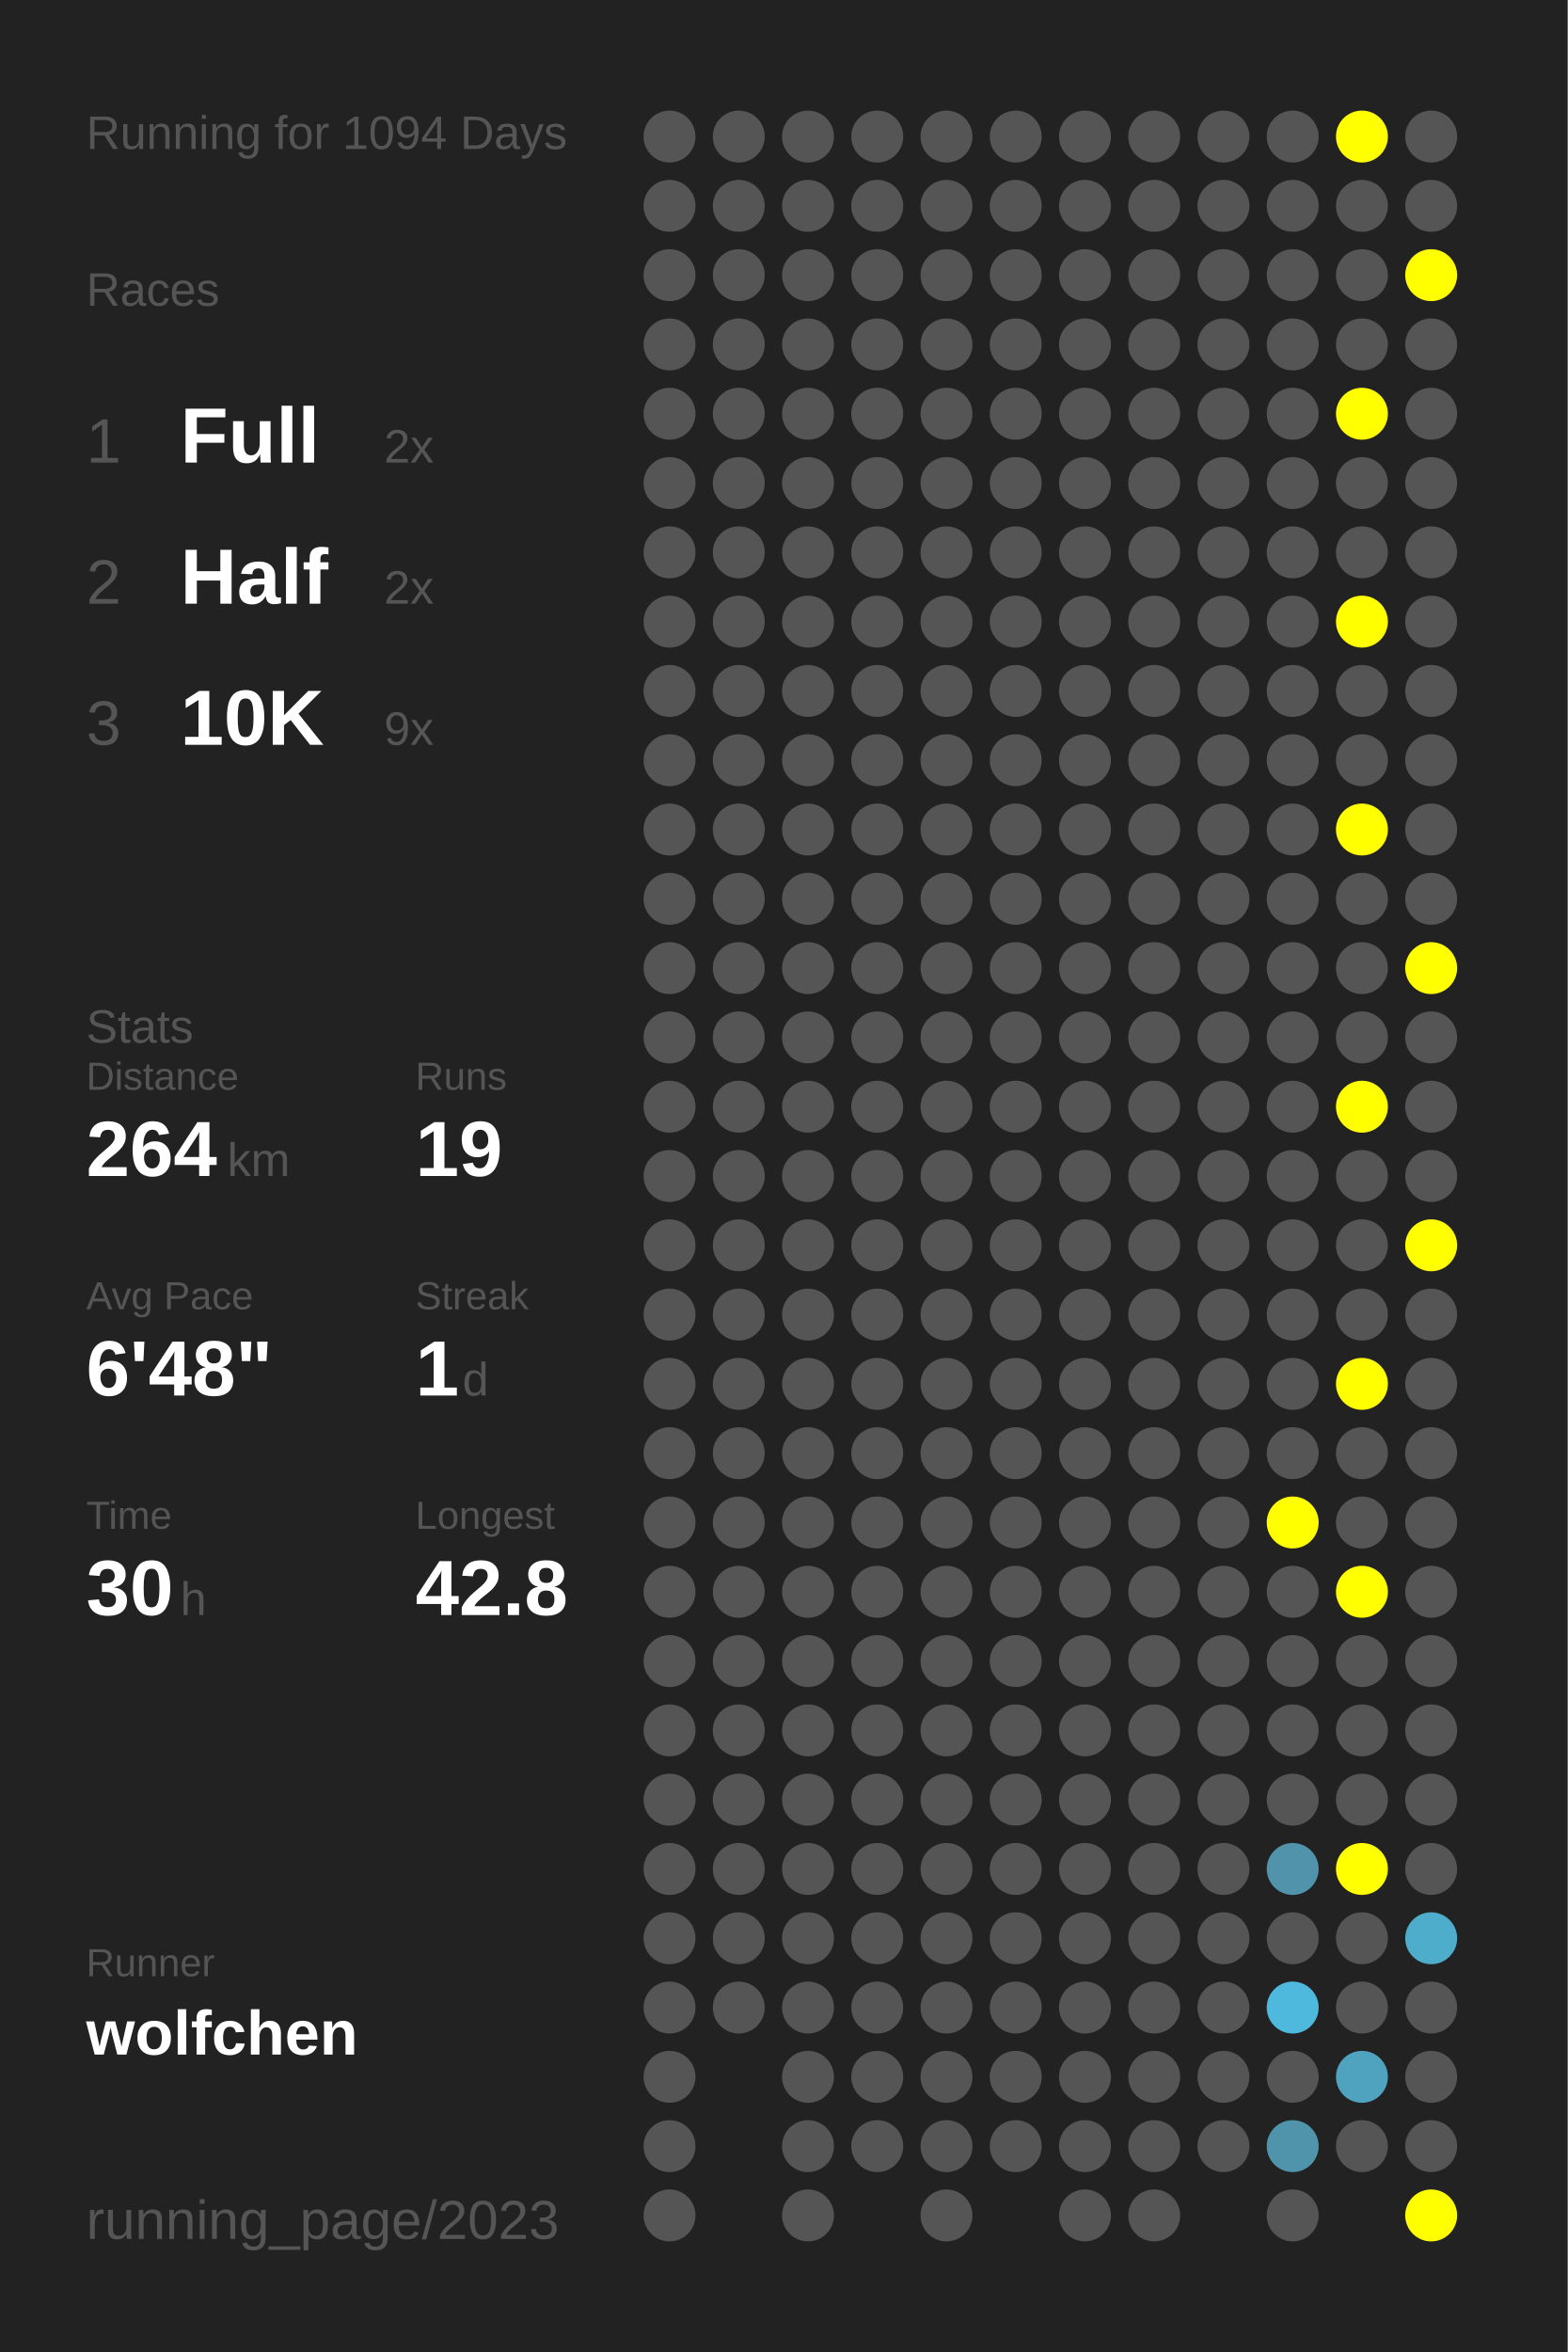
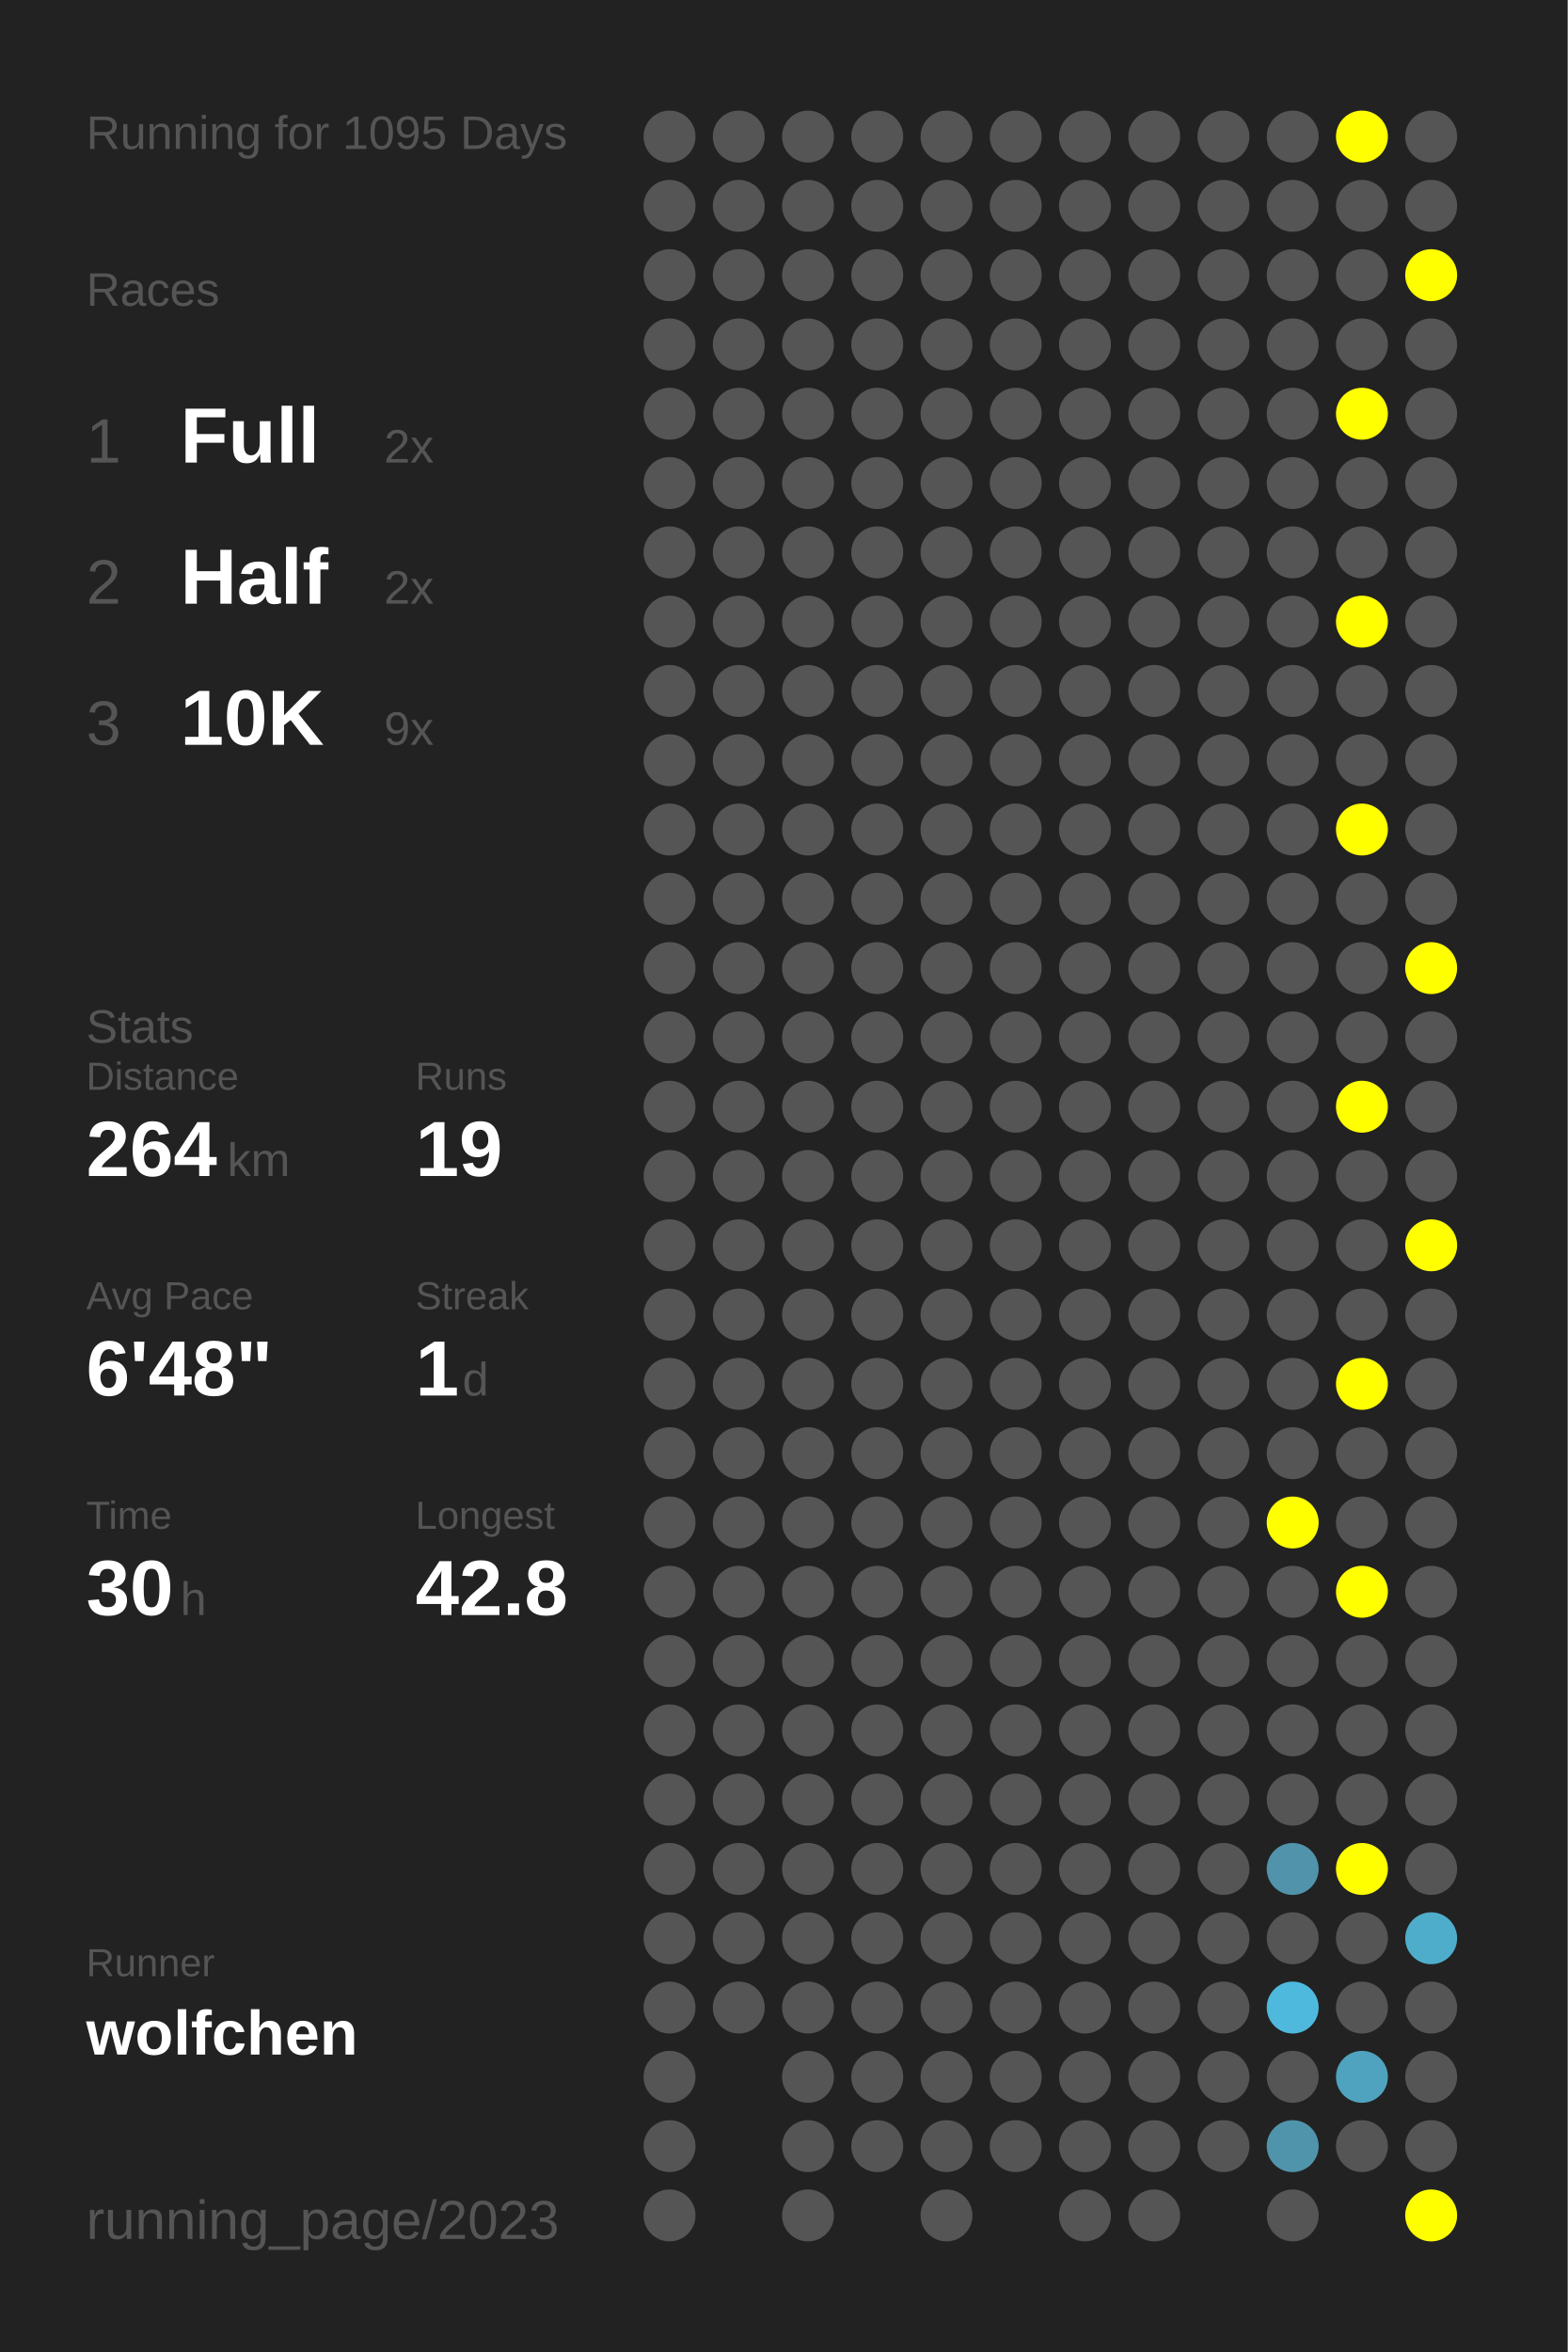
<svg xmlns="http://www.w3.org/2000/svg" baseProfile="full" height="300mm" version="1.1" viewBox="0,0,200,300" width="200mm">
  <defs />
  <rect fill="#222222" height="300" width="200" x="0" y="0" />
-   <text fill="#555555" style="font-size:6px; font-family:Arial;" x="11" y="19">Running for 1094 Days</text>
+   <text fill="#555555" style="font-size:6px; font-family:Arial;" x="11" y="19">Running for 1095 Days</text>
  <text fill="#555555" style="font-size:6px; font-family:Arial;" x="11" y="39">Races</text>
  <text fill="#555555" style="font-size:8px; font-family:Arial;" x="11" y="59">1</text>
  <text fill="#FFFFFF" style="font-size:10px; font-family:Arial; font-weight:bold;" x="23" y="59">Full</text>
  <text fill="#555555" style="font-size:6px; font-family:Arial;" x="49" y="59">2x</text>
  <text fill="#555555" style="font-size:8px; font-family:Arial;" x="11" y="77">2</text>
  <text fill="#FFFFFF" style="font-size:10px; font-family:Arial; font-weight:bold;" x="23" y="77">Half</text>
  <text fill="#555555" style="font-size:6px; font-family:Arial;" x="49" y="77">2x</text>
  <text fill="#555555" style="font-size:8px; font-family:Arial;" x="11" y="95">3</text>
  <text fill="#FFFFFF" style="font-size:10px; font-family:Arial; font-weight:bold;" x="23" y="95">10K</text>
  <text fill="#555555" style="font-size:6px; font-family:Arial;" x="49" y="95">9x</text>
  <text fill="#555555" style="font-size:6px; font-family:Arial;" x="11" y="133">Stats</text>
  <text fill="#555555" style="font-size:5px; font-family:Arial;" x="11" y="139">Distance</text>
  <text fill="#FFFFFF" style="font-size:10px; font-family:Arial; font-weight:bold;" x="11" y="150">264</text>
  <text fill="#555555" style="font-size:6px; font-family:Arial;" x="29" y="150">km</text>
  <text fill="#555555" style="font-size:5px; font-family:Arial;" x="53" y="139">Runs</text>
  <text fill="#FFFFFF" style="font-size:10px; font-family:Arial; font-weight:bold;" x="53" y="150">19</text>
  <text fill="#555555" style="font-size:5px; font-family:Arial;" x="11" y="167">Avg Pace</text>
  <text fill="#FFFFFF" style="font-size:10px; font-family:Arial; font-weight:bold;" x="11" y="178">6'48"</text>
  <text fill="#555555" style="font-size:5px; font-family:Arial;" x="53" y="167">Streak</text>
  <text fill="#FFFFFF" style="font-size:10px; font-family:Arial; font-weight:bold;" x="53" y="178">1</text>
  <text fill="#555555" style="font-size:6px; font-family:Arial;" x="59" y="178">d</text>
  <text fill="#555555" style="font-size:5px; font-family:Arial;" x="11" y="195">Time</text>
  <text fill="#FFFFFF" style="font-size:10px; font-family:Arial; font-weight:bold;" x="11" y="206">30</text>
  <text fill="#555555" style="font-size:6px; font-family:Arial;" x="23" y="206">h</text>
  <text fill="#555555" style="font-size:5px; font-family:Arial;" x="53" y="195">Longest</text>
  <text fill="#FFFFFF" style="font-size:10px; font-family:Arial; font-weight:bold;" x="53" y="206">42.8</text>
  <text fill="#555555" style="font-size:5px; font-family:Arial;" x="11" y="252.065">Runner</text>
  <text fill="#FFFFFF" style="font-size:8px; font-family:Arial; font-weight:bold;" x="11" y="262.065">wolfchen</text>
  <text fill="#555555" style="font-size:7px; font-family:Arial;" x="11" y="285.581">running_page/2023</text>
  <circle cx="85.417" cy="17.419" fill="#555555" r="3.312" />
  <circle cx="85.417" cy="26.258" fill="#555555" r="3.312" />
  <circle cx="85.417" cy="35.097" fill="#555555" r="3.312" />
  <circle cx="85.417" cy="43.935" fill="#555555" r="3.312" />
  <circle cx="85.417" cy="52.774" fill="#555555" r="3.312" />
  <circle cx="85.417" cy="61.613" fill="#555555" r="3.312" />
  <circle cx="85.417" cy="70.452" fill="#555555" r="3.312" />
  <circle cx="85.417" cy="79.29" fill="#555555" r="3.312" />
  <circle cx="85.417" cy="88.129" fill="#555555" r="3.312" />
  <circle cx="85.417" cy="96.968" fill="#555555" r="3.312" />
  <circle cx="85.417" cy="105.806" fill="#555555" r="3.312" />
  <circle cx="85.417" cy="114.645" fill="#555555" r="3.312" />
  <circle cx="85.417" cy="123.484" fill="#555555" r="3.312" />
  <circle cx="85.417" cy="132.323" fill="#555555" r="3.312" />
  <circle cx="85.417" cy="141.161" fill="#555555" r="3.312" />
  <circle cx="85.417" cy="150" fill="#555555" r="3.312" />
  <circle cx="85.417" cy="158.839" fill="#555555" r="3.312" />
  <circle cx="85.417" cy="167.677" fill="#555555" r="3.312" />
  <circle cx="85.417" cy="176.516" fill="#555555" r="3.312" />
  <circle cx="85.417" cy="185.355" fill="#555555" r="3.312" />
  <circle cx="85.417" cy="194.194" fill="#555555" r="3.312" />
  <circle cx="85.417" cy="203.032" fill="#555555" r="3.312" />
  <circle cx="85.417" cy="211.871" fill="#555555" r="3.312" />
  <circle cx="85.417" cy="220.71" fill="#555555" r="3.312" />
  <circle cx="85.417" cy="229.548" fill="#555555" r="3.312" />
  <circle cx="85.417" cy="238.387" fill="#555555" r="3.312" />
  <circle cx="85.417" cy="247.226" fill="#555555" r="3.312" />
  <circle cx="85.417" cy="256.065" fill="#555555" r="3.312" />
  <circle cx="85.417" cy="264.903" fill="#555555" r="3.312" />
  <circle cx="85.417" cy="273.742" fill="#555555" r="3.312" />
  <circle cx="85.417" cy="282.581" fill="#555555" r="3.312" />
  <circle cx="94.25" cy="17.419" fill="#555555" r="3.312" />
  <circle cx="94.25" cy="26.258" fill="#555555" r="3.312" />
  <circle cx="94.25" cy="35.097" fill="#555555" r="3.312" />
  <circle cx="94.25" cy="43.935" fill="#555555" r="3.312" />
  <circle cx="94.25" cy="52.774" fill="#555555" r="3.312" />
  <circle cx="94.25" cy="61.613" fill="#555555" r="3.312" />
  <circle cx="94.25" cy="70.452" fill="#555555" r="3.312" />
  <circle cx="94.25" cy="79.29" fill="#555555" r="3.312" />
  <circle cx="94.25" cy="88.129" fill="#555555" r="3.312" />
  <circle cx="94.25" cy="96.968" fill="#555555" r="3.312" />
  <circle cx="94.25" cy="105.806" fill="#555555" r="3.312" />
  <circle cx="94.25" cy="114.645" fill="#555555" r="3.312" />
  <circle cx="94.25" cy="123.484" fill="#555555" r="3.312" />
  <circle cx="94.25" cy="132.323" fill="#555555" r="3.312" />
  <circle cx="94.25" cy="141.161" fill="#555555" r="3.312" />
  <circle cx="94.25" cy="150" fill="#555555" r="3.312" />
  <circle cx="94.25" cy="158.839" fill="#555555" r="3.312" />
  <circle cx="94.25" cy="167.677" fill="#555555" r="3.312" />
  <circle cx="94.25" cy="176.516" fill="#555555" r="3.312" />
  <circle cx="94.25" cy="185.355" fill="#555555" r="3.312" />
  <circle cx="94.25" cy="194.194" fill="#555555" r="3.312" />
  <circle cx="94.25" cy="203.032" fill="#555555" r="3.312" />
  <circle cx="94.25" cy="211.871" fill="#555555" r="3.312" />
  <circle cx="94.25" cy="220.71" fill="#555555" r="3.312" />
  <circle cx="94.25" cy="229.548" fill="#555555" r="3.312" />
  <circle cx="94.25" cy="238.387" fill="#555555" r="3.312" />
  <circle cx="94.25" cy="247.226" fill="#555555" r="3.312" />
  <circle cx="94.25" cy="256.065" fill="#555555" r="3.312" />
  <circle cx="103.083" cy="17.419" fill="#555555" r="3.312" />
  <circle cx="103.083" cy="26.258" fill="#555555" r="3.312" />
  <circle cx="103.083" cy="35.097" fill="#555555" r="3.312" />
  <circle cx="103.083" cy="43.935" fill="#555555" r="3.312" />
  <circle cx="103.083" cy="52.774" fill="#555555" r="3.312" />
  <circle cx="103.083" cy="61.613" fill="#555555" r="3.312" />
  <circle cx="103.083" cy="70.452" fill="#555555" r="3.312" />
  <circle cx="103.083" cy="79.29" fill="#555555" r="3.312" />
  <circle cx="103.083" cy="88.129" fill="#555555" r="3.312" />
  <circle cx="103.083" cy="96.968" fill="#555555" r="3.312" />
  <circle cx="103.083" cy="105.806" fill="#555555" r="3.312" />
  <circle cx="103.083" cy="114.645" fill="#555555" r="3.312" />
  <circle cx="103.083" cy="123.484" fill="#555555" r="3.312" />
  <circle cx="103.083" cy="132.323" fill="#555555" r="3.312" />
  <circle cx="103.083" cy="141.161" fill="#555555" r="3.312" />
  <circle cx="103.083" cy="150" fill="#555555" r="3.312" />
  <circle cx="103.083" cy="158.839" fill="#555555" r="3.312" />
  <circle cx="103.083" cy="167.677" fill="#555555" r="3.312" />
  <circle cx="103.083" cy="176.516" fill="#555555" r="3.312" />
  <circle cx="103.083" cy="185.355" fill="#555555" r="3.312" />
  <circle cx="103.083" cy="194.194" fill="#555555" r="3.312" />
  <circle cx="103.083" cy="203.032" fill="#555555" r="3.312" />
  <circle cx="103.083" cy="211.871" fill="#555555" r="3.312" />
  <circle cx="103.083" cy="220.71" fill="#555555" r="3.312" />
  <circle cx="103.083" cy="229.548" fill="#555555" r="3.312" />
  <circle cx="103.083" cy="238.387" fill="#555555" r="3.312" />
  <circle cx="103.083" cy="247.226" fill="#555555" r="3.312" />
  <circle cx="103.083" cy="256.065" fill="#555555" r="3.312" />
  <circle cx="103.083" cy="264.903" fill="#555555" r="3.312" />
  <circle cx="103.083" cy="273.742" fill="#555555" r="3.312" />
  <circle cx="103.083" cy="282.581" fill="#555555" r="3.312" />
  <circle cx="111.917" cy="17.419" fill="#555555" r="3.312" />
  <circle cx="111.917" cy="26.258" fill="#555555" r="3.312" />
  <circle cx="111.917" cy="35.097" fill="#555555" r="3.312" />
  <circle cx="111.917" cy="43.935" fill="#555555" r="3.312" />
  <circle cx="111.917" cy="52.774" fill="#555555" r="3.312" />
  <circle cx="111.917" cy="61.613" fill="#555555" r="3.312" />
  <circle cx="111.917" cy="70.452" fill="#555555" r="3.312" />
  <circle cx="111.917" cy="79.29" fill="#555555" r="3.312" />
  <circle cx="111.917" cy="88.129" fill="#555555" r="3.312" />
  <circle cx="111.917" cy="96.968" fill="#555555" r="3.312" />
  <circle cx="111.917" cy="105.806" fill="#555555" r="3.312" />
  <circle cx="111.917" cy="114.645" fill="#555555" r="3.312" />
  <circle cx="111.917" cy="123.484" fill="#555555" r="3.312" />
  <circle cx="111.917" cy="132.323" fill="#555555" r="3.312" />
  <circle cx="111.917" cy="141.161" fill="#555555" r="3.312" />
  <circle cx="111.917" cy="150" fill="#555555" r="3.312" />
  <circle cx="111.917" cy="158.839" fill="#555555" r="3.312" />
  <circle cx="111.917" cy="167.677" fill="#555555" r="3.312" />
  <circle cx="111.917" cy="176.516" fill="#555555" r="3.312" />
  <circle cx="111.917" cy="185.355" fill="#555555" r="3.312" />
  <circle cx="111.917" cy="194.194" fill="#555555" r="3.312" />
  <circle cx="111.917" cy="203.032" fill="#555555" r="3.312" />
  <circle cx="111.917" cy="211.871" fill="#555555" r="3.312" />
  <circle cx="111.917" cy="220.71" fill="#555555" r="3.312" />
  <circle cx="111.917" cy="229.548" fill="#555555" r="3.312" />
  <circle cx="111.917" cy="238.387" fill="#555555" r="3.312" />
  <circle cx="111.917" cy="247.226" fill="#555555" r="3.312" />
  <circle cx="111.917" cy="256.065" fill="#555555" r="3.312" />
  <circle cx="111.917" cy="264.903" fill="#555555" r="3.312" />
  <circle cx="111.917" cy="273.742" fill="#555555" r="3.312" />
  <circle cx="120.75" cy="17.419" fill="#555555" r="3.312" />
  <circle cx="120.75" cy="26.258" fill="#555555" r="3.312" />
  <circle cx="120.75" cy="35.097" fill="#555555" r="3.312" />
  <circle cx="120.75" cy="43.935" fill="#555555" r="3.312" />
  <circle cx="120.75" cy="52.774" fill="#555555" r="3.312" />
  <circle cx="120.75" cy="61.613" fill="#555555" r="3.312" />
  <circle cx="120.75" cy="70.452" fill="#555555" r="3.312" />
  <circle cx="120.75" cy="79.29" fill="#555555" r="3.312" />
  <circle cx="120.75" cy="88.129" fill="#555555" r="3.312" />
  <circle cx="120.75" cy="96.968" fill="#555555" r="3.312" />
  <circle cx="120.75" cy="105.806" fill="#555555" r="3.312" />
  <circle cx="120.75" cy="114.645" fill="#555555" r="3.312" />
  <circle cx="120.75" cy="123.484" fill="#555555" r="3.312" />
  <circle cx="120.75" cy="132.323" fill="#555555" r="3.312" />
  <circle cx="120.75" cy="141.161" fill="#555555" r="3.312" />
  <circle cx="120.75" cy="150" fill="#555555" r="3.312" />
  <circle cx="120.75" cy="158.839" fill="#555555" r="3.312" />
  <circle cx="120.75" cy="167.677" fill="#555555" r="3.312" />
  <circle cx="120.75" cy="176.516" fill="#555555" r="3.312" />
  <circle cx="120.75" cy="185.355" fill="#555555" r="3.312" />
  <circle cx="120.75" cy="194.194" fill="#555555" r="3.312" />
  <circle cx="120.75" cy="203.032" fill="#555555" r="3.312" />
  <circle cx="120.75" cy="211.871" fill="#555555" r="3.312" />
  <circle cx="120.75" cy="220.71" fill="#555555" r="3.312" />
  <circle cx="120.75" cy="229.548" fill="#555555" r="3.312" />
  <circle cx="120.75" cy="238.387" fill="#555555" r="3.312" />
  <circle cx="120.75" cy="247.226" fill="#555555" r="3.312" />
  <circle cx="120.75" cy="256.065" fill="#555555" r="3.312" />
  <circle cx="120.75" cy="264.903" fill="#555555" r="3.312" />
  <circle cx="120.75" cy="273.742" fill="#555555" r="3.312" />
  <circle cx="120.75" cy="282.581" fill="#555555" r="3.312" />
  <circle cx="129.583" cy="17.419" fill="#555555" r="3.312" />
  <circle cx="129.583" cy="26.258" fill="#555555" r="3.312" />
  <circle cx="129.583" cy="35.097" fill="#555555" r="3.312" />
  <circle cx="129.583" cy="43.935" fill="#555555" r="3.312" />
  <circle cx="129.583" cy="52.774" fill="#555555" r="3.312" />
  <circle cx="129.583" cy="61.613" fill="#555555" r="3.312" />
  <circle cx="129.583" cy="70.452" fill="#555555" r="3.312" />
  <circle cx="129.583" cy="79.29" fill="#555555" r="3.312" />
  <circle cx="129.583" cy="88.129" fill="#555555" r="3.312" />
  <circle cx="129.583" cy="96.968" fill="#555555" r="3.312" />
  <circle cx="129.583" cy="105.806" fill="#555555" r="3.312" />
  <circle cx="129.583" cy="114.645" fill="#555555" r="3.312" />
  <circle cx="129.583" cy="123.484" fill="#555555" r="3.312" />
  <circle cx="129.583" cy="132.323" fill="#555555" r="3.312" />
  <circle cx="129.583" cy="141.161" fill="#555555" r="3.312" />
  <circle cx="129.583" cy="150" fill="#555555" r="3.312" />
  <circle cx="129.583" cy="158.839" fill="#555555" r="3.312" />
  <circle cx="129.583" cy="167.677" fill="#555555" r="3.312" />
  <circle cx="129.583" cy="176.516" fill="#555555" r="3.312" />
  <circle cx="129.583" cy="185.355" fill="#555555" r="3.312" />
  <circle cx="129.583" cy="194.194" fill="#555555" r="3.312" />
  <circle cx="129.583" cy="203.032" fill="#555555" r="3.312" />
  <circle cx="129.583" cy="211.871" fill="#555555" r="3.312" />
  <circle cx="129.583" cy="220.71" fill="#555555" r="3.312" />
  <circle cx="129.583" cy="229.548" fill="#555555" r="3.312" />
  <circle cx="129.583" cy="238.387" fill="#555555" r="3.312" />
  <circle cx="129.583" cy="247.226" fill="#555555" r="3.312" />
  <circle cx="129.583" cy="256.065" fill="#555555" r="3.312" />
  <circle cx="129.583" cy="264.903" fill="#555555" r="3.312" />
  <circle cx="129.583" cy="273.742" fill="#555555" r="3.312" />
  <circle cx="138.417" cy="17.419" fill="#555555" r="3.312" />
  <circle cx="138.417" cy="26.258" fill="#555555" r="3.312" />
  <circle cx="138.417" cy="35.097" fill="#555555" r="3.312" />
  <circle cx="138.417" cy="43.935" fill="#555555" r="3.312" />
  <circle cx="138.417" cy="52.774" fill="#555555" r="3.312" />
  <circle cx="138.417" cy="61.613" fill="#555555" r="3.312" />
  <circle cx="138.417" cy="70.452" fill="#555555" r="3.312" />
  <circle cx="138.417" cy="79.29" fill="#555555" r="3.312" />
  <circle cx="138.417" cy="88.129" fill="#555555" r="3.312" />
  <circle cx="138.417" cy="96.968" fill="#555555" r="3.312" />
  <circle cx="138.417" cy="105.806" fill="#555555" r="3.312" />
  <circle cx="138.417" cy="114.645" fill="#555555" r="3.312" />
  <circle cx="138.417" cy="123.484" fill="#555555" r="3.312" />
  <circle cx="138.417" cy="132.323" fill="#555555" r="3.312" />
  <circle cx="138.417" cy="141.161" fill="#555555" r="3.312" />
  <circle cx="138.417" cy="150" fill="#555555" r="3.312" />
  <circle cx="138.417" cy="158.839" fill="#555555" r="3.312" />
  <circle cx="138.417" cy="167.677" fill="#555555" r="3.312" />
  <circle cx="138.417" cy="176.516" fill="#555555" r="3.312" />
  <circle cx="138.417" cy="185.355" fill="#555555" r="3.312" />
  <circle cx="138.417" cy="194.194" fill="#555555" r="3.312" />
  <circle cx="138.417" cy="203.032" fill="#555555" r="3.312" />
  <circle cx="138.417" cy="211.871" fill="#555555" r="3.312" />
  <circle cx="138.417" cy="220.71" fill="#555555" r="3.312" />
  <circle cx="138.417" cy="229.548" fill="#555555" r="3.312" />
  <circle cx="138.417" cy="238.387" fill="#555555" r="3.312" />
  <circle cx="138.417" cy="247.226" fill="#555555" r="3.312" />
  <circle cx="138.417" cy="256.065" fill="#555555" r="3.312" />
  <circle cx="138.417" cy="264.903" fill="#555555" r="3.312" />
  <circle cx="138.417" cy="273.742" fill="#555555" r="3.312" />
  <circle cx="138.417" cy="282.581" fill="#555555" r="3.312" />
  <circle cx="147.25" cy="17.419" fill="#555555" r="3.312" />
  <circle cx="147.25" cy="26.258" fill="#555555" r="3.312" />
  <circle cx="147.25" cy="35.097" fill="#555555" r="3.312" />
  <circle cx="147.25" cy="43.935" fill="#555555" r="3.312" />
  <circle cx="147.25" cy="52.774" fill="#555555" r="3.312" />
  <circle cx="147.25" cy="61.613" fill="#555555" r="3.312" />
  <circle cx="147.25" cy="70.452" fill="#555555" r="3.312" />
  <circle cx="147.25" cy="79.29" fill="#555555" r="3.312" />
  <circle cx="147.25" cy="88.129" fill="#555555" r="3.312" />
  <circle cx="147.25" cy="96.968" fill="#555555" r="3.312" />
  <circle cx="147.25" cy="105.806" fill="#555555" r="3.312" />
  <circle cx="147.25" cy="114.645" fill="#555555" r="3.312" />
  <circle cx="147.25" cy="123.484" fill="#555555" r="3.312" />
  <circle cx="147.25" cy="132.323" fill="#555555" r="3.312" />
  <circle cx="147.25" cy="141.161" fill="#555555" r="3.312" />
  <circle cx="147.25" cy="150" fill="#555555" r="3.312" />
  <circle cx="147.25" cy="158.839" fill="#555555" r="3.312" />
  <circle cx="147.25" cy="167.677" fill="#555555" r="3.312" />
  <circle cx="147.25" cy="176.516" fill="#555555" r="3.312" />
  <circle cx="147.25" cy="185.355" fill="#555555" r="3.312" />
  <circle cx="147.25" cy="194.194" fill="#555555" r="3.312" />
  <circle cx="147.25" cy="203.032" fill="#555555" r="3.312" />
  <circle cx="147.25" cy="211.871" fill="#555555" r="3.312" />
  <circle cx="147.25" cy="220.71" fill="#555555" r="3.312" />
  <circle cx="147.25" cy="229.548" fill="#555555" r="3.312" />
  <circle cx="147.25" cy="238.387" fill="#555555" r="3.312" />
  <circle cx="147.25" cy="247.226" fill="#555555" r="3.312" />
  <circle cx="147.25" cy="256.065" fill="#555555" r="3.312" />
  <circle cx="147.25" cy="264.903" fill="#555555" r="3.312" />
  <circle cx="147.25" cy="273.742" fill="#555555" r="3.312" />
  <circle cx="147.25" cy="282.581" fill="#555555" r="3.312" />
  <circle cx="156.083" cy="17.419" fill="#555555" r="3.312" />
  <circle cx="156.083" cy="26.258" fill="#555555" r="3.312" />
  <circle cx="156.083" cy="35.097" fill="#555555" r="3.312" />
  <circle cx="156.083" cy="43.935" fill="#555555" r="3.312" />
  <circle cx="156.083" cy="52.774" fill="#555555" r="3.312" />
  <circle cx="156.083" cy="61.613" fill="#555555" r="3.312" />
  <circle cx="156.083" cy="70.452" fill="#555555" r="3.312" />
  <circle cx="156.083" cy="79.29" fill="#555555" r="3.312" />
  <circle cx="156.083" cy="88.129" fill="#555555" r="3.312" />
  <circle cx="156.083" cy="96.968" fill="#555555" r="3.312" />
  <circle cx="156.083" cy="105.806" fill="#555555" r="3.312" />
  <circle cx="156.083" cy="114.645" fill="#555555" r="3.312" />
  <circle cx="156.083" cy="123.484" fill="#555555" r="3.312" />
  <circle cx="156.083" cy="132.323" fill="#555555" r="3.312" />
  <circle cx="156.083" cy="141.161" fill="#555555" r="3.312" />
  <circle cx="156.083" cy="150" fill="#555555" r="3.312" />
  <circle cx="156.083" cy="158.839" fill="#555555" r="3.312" />
  <circle cx="156.083" cy="167.677" fill="#555555" r="3.312" />
  <circle cx="156.083" cy="176.516" fill="#555555" r="3.312" />
  <circle cx="156.083" cy="185.355" fill="#555555" r="3.312" />
  <circle cx="156.083" cy="194.194" fill="#555555" r="3.312" />
  <circle cx="156.083" cy="203.032" fill="#555555" r="3.312" />
  <circle cx="156.083" cy="211.871" fill="#555555" r="3.312" />
  <circle cx="156.083" cy="220.71" fill="#555555" r="3.312" />
  <circle cx="156.083" cy="229.548" fill="#555555" r="3.312" />
  <circle cx="156.083" cy="238.387" fill="#555555" r="3.312" />
  <circle cx="156.083" cy="247.226" fill="#555555" r="3.312" />
  <circle cx="156.083" cy="256.065" fill="#555555" r="3.312" />
  <circle cx="156.083" cy="264.903" fill="#555555" r="3.312" />
  <circle cx="156.083" cy="273.742" fill="#555555" r="3.312" />
  <circle cx="164.917" cy="17.419" fill="#555555" r="3.312" />
  <circle cx="164.917" cy="26.258" fill="#555555" r="3.312" />
  <circle cx="164.917" cy="35.097" fill="#555555" r="3.312" />
  <circle cx="164.917" cy="43.935" fill="#555555" r="3.312" />
  <circle cx="164.917" cy="52.774" fill="#555555" r="3.312" />
  <circle cx="164.917" cy="61.613" fill="#555555" r="3.312" />
  <circle cx="164.917" cy="70.452" fill="#555555" r="3.312" />
  <circle cx="164.917" cy="79.29" fill="#555555" r="3.312" />
  <circle cx="164.917" cy="88.129" fill="#555555" r="3.312" />
  <circle cx="164.917" cy="96.968" fill="#555555" r="3.312" />
  <circle cx="164.917" cy="105.806" fill="#555555" r="3.312" />
  <circle cx="164.917" cy="114.645" fill="#555555" r="3.312" />
  <circle cx="164.917" cy="123.484" fill="#555555" r="3.312" />
  <circle cx="164.917" cy="132.323" fill="#555555" r="3.312" />
  <circle cx="164.917" cy="141.161" fill="#555555" r="3.312" />
  <circle cx="164.917" cy="150" fill="#555555" r="3.312" />
  <circle cx="164.917" cy="158.839" fill="#555555" r="3.312" />
  <circle cx="164.917" cy="167.677" fill="#555555" r="3.312" />
  <circle cx="164.917" cy="176.516" fill="#555555" r="3.312" />
  <circle cx="164.917" cy="185.355" fill="#555555" r="3.312" />
  <circle cx="164.917" cy="194.194" fill="#FFFF00" r="3.312" />
  <circle cx="164.917" cy="203.032" fill="#555555" r="3.312" />
  <circle cx="164.917" cy="211.871" fill="#555555" r="3.312" />
  <circle cx="164.917" cy="220.71" fill="#555555" r="3.312" />
  <circle cx="164.917" cy="229.548" fill="#555555" r="3.312" />
  <circle cx="164.917" cy="238.387" fill="#5093aa" r="3.312" />
  <circle cx="164.917" cy="247.226" fill="#555555" r="3.312" />
  <circle cx="164.917" cy="256.065" fill="#4eb9dd" r="3.312" />
  <circle cx="164.917" cy="264.903" fill="#555555" r="3.312" />
  <circle cx="164.917" cy="273.742" fill="#5094ab" r="3.312" />
  <circle cx="164.917" cy="282.581" fill="#555555" r="3.312" />
  <circle cx="173.75" cy="17.419" fill="#FFFF00" r="3.312" />
  <circle cx="173.75" cy="26.258" fill="#555555" r="3.312" />
  <circle cx="173.75" cy="35.097" fill="#555555" r="3.312" />
  <circle cx="173.75" cy="43.935" fill="#555555" r="3.312" />
  <circle cx="173.75" cy="52.774" fill="#FFFF00" r="3.312" />
  <circle cx="173.75" cy="61.613" fill="#555555" r="3.312" />
  <circle cx="173.75" cy="70.452" fill="#555555" r="3.312" />
  <circle cx="173.75" cy="79.29" fill="#FFFF00" r="3.312" />
  <circle cx="173.75" cy="88.129" fill="#555555" r="3.312" />
  <circle cx="173.75" cy="96.968" fill="#555555" r="3.312" />
  <circle cx="173.75" cy="105.806" fill="#FFFF00" r="3.312" />
  <circle cx="173.75" cy="114.645" fill="#555555" r="3.312" />
  <circle cx="173.75" cy="123.484" fill="#555555" r="3.312" />
  <circle cx="173.75" cy="132.323" fill="#555555" r="3.312" />
  <circle cx="173.75" cy="141.161" fill="#FFFF00" r="3.312" />
  <circle cx="173.75" cy="150" fill="#555555" r="3.312" />
  <circle cx="173.75" cy="158.839" fill="#555555" r="3.312" />
  <circle cx="173.75" cy="167.677" fill="#555555" r="3.312" />
  <circle cx="173.75" cy="176.516" fill="#FFFF00" r="3.312" />
  <circle cx="173.75" cy="185.355" fill="#555555" r="3.312" />
  <circle cx="173.75" cy="194.194" fill="#555555" r="3.312" />
  <circle cx="173.75" cy="203.032" fill="#FFFF00" r="3.312" />
  <circle cx="173.75" cy="211.871" fill="#555555" r="3.312" />
  <circle cx="173.75" cy="220.71" fill="#555555" r="3.312" />
  <circle cx="173.75" cy="229.548" fill="#555555" r="3.312" />
  <circle cx="173.75" cy="238.387" fill="#FFFF00" r="3.312" />
  <circle cx="173.75" cy="247.226" fill="#555555" r="3.312" />
  <circle cx="173.75" cy="256.065" fill="#555555" r="3.312" />
  <circle cx="173.75" cy="264.903" fill="#4fa3bf" r="3.312" />
  <circle cx="173.75" cy="273.742" fill="#555555" r="3.312" />
  <circle cx="182.583" cy="17.419" fill="#555555" r="3.312" />
  <circle cx="182.583" cy="26.258" fill="#555555" r="3.312" />
  <circle cx="182.583" cy="35.097" fill="#FFFF00" r="3.312" />
  <circle cx="182.583" cy="43.935" fill="#555555" r="3.312" />
  <circle cx="182.583" cy="52.774" fill="#555555" r="3.312" />
  <circle cx="182.583" cy="61.613" fill="#555555" r="3.312" />
  <circle cx="182.583" cy="70.452" fill="#555555" r="3.312" />
  <circle cx="182.583" cy="79.29" fill="#555555" r="3.312" />
  <circle cx="182.583" cy="88.129" fill="#555555" r="3.312" />
  <circle cx="182.583" cy="96.968" fill="#555555" r="3.312" />
  <circle cx="182.583" cy="105.806" fill="#555555" r="3.312" />
  <circle cx="182.583" cy="114.645" fill="#555555" r="3.312" />
  <circle cx="182.583" cy="123.484" fill="#FFFF00" r="3.312" />
  <circle cx="182.583" cy="132.323" fill="#555555" r="3.312" />
  <circle cx="182.583" cy="141.161" fill="#555555" r="3.312" />
  <circle cx="182.583" cy="150" fill="#555555" r="3.312" />
  <circle cx="182.583" cy="158.839" fill="#FFFF00" r="3.312" />
  <circle cx="182.583" cy="167.677" fill="#555555" r="3.312" />
  <circle cx="182.583" cy="176.516" fill="#555555" r="3.312" />
  <circle cx="182.583" cy="185.355" fill="#555555" r="3.312" />
  <circle cx="182.583" cy="194.194" fill="#555555" r="3.312" />
  <circle cx="182.583" cy="203.032" fill="#555555" r="3.312" />
  <circle cx="182.583" cy="211.871" fill="#555555" r="3.312" />
  <circle cx="182.583" cy="220.71" fill="#555555" r="3.312" />
  <circle cx="182.583" cy="229.548" fill="#555555" r="3.312" />
  <circle cx="182.583" cy="238.387" fill="#555555" r="3.312" />
  <circle cx="182.583" cy="247.226" fill="#4fadcc" r="3.312" />
  <circle cx="182.583" cy="256.065" fill="#555555" r="3.312" />
  <circle cx="182.583" cy="264.903" fill="#555555" r="3.312" />
  <circle cx="182.583" cy="273.742" fill="#555555" r="3.312" />
  <circle cx="182.583" cy="282.581" fill="#FFFF00" r="3.312" />
</svg>
